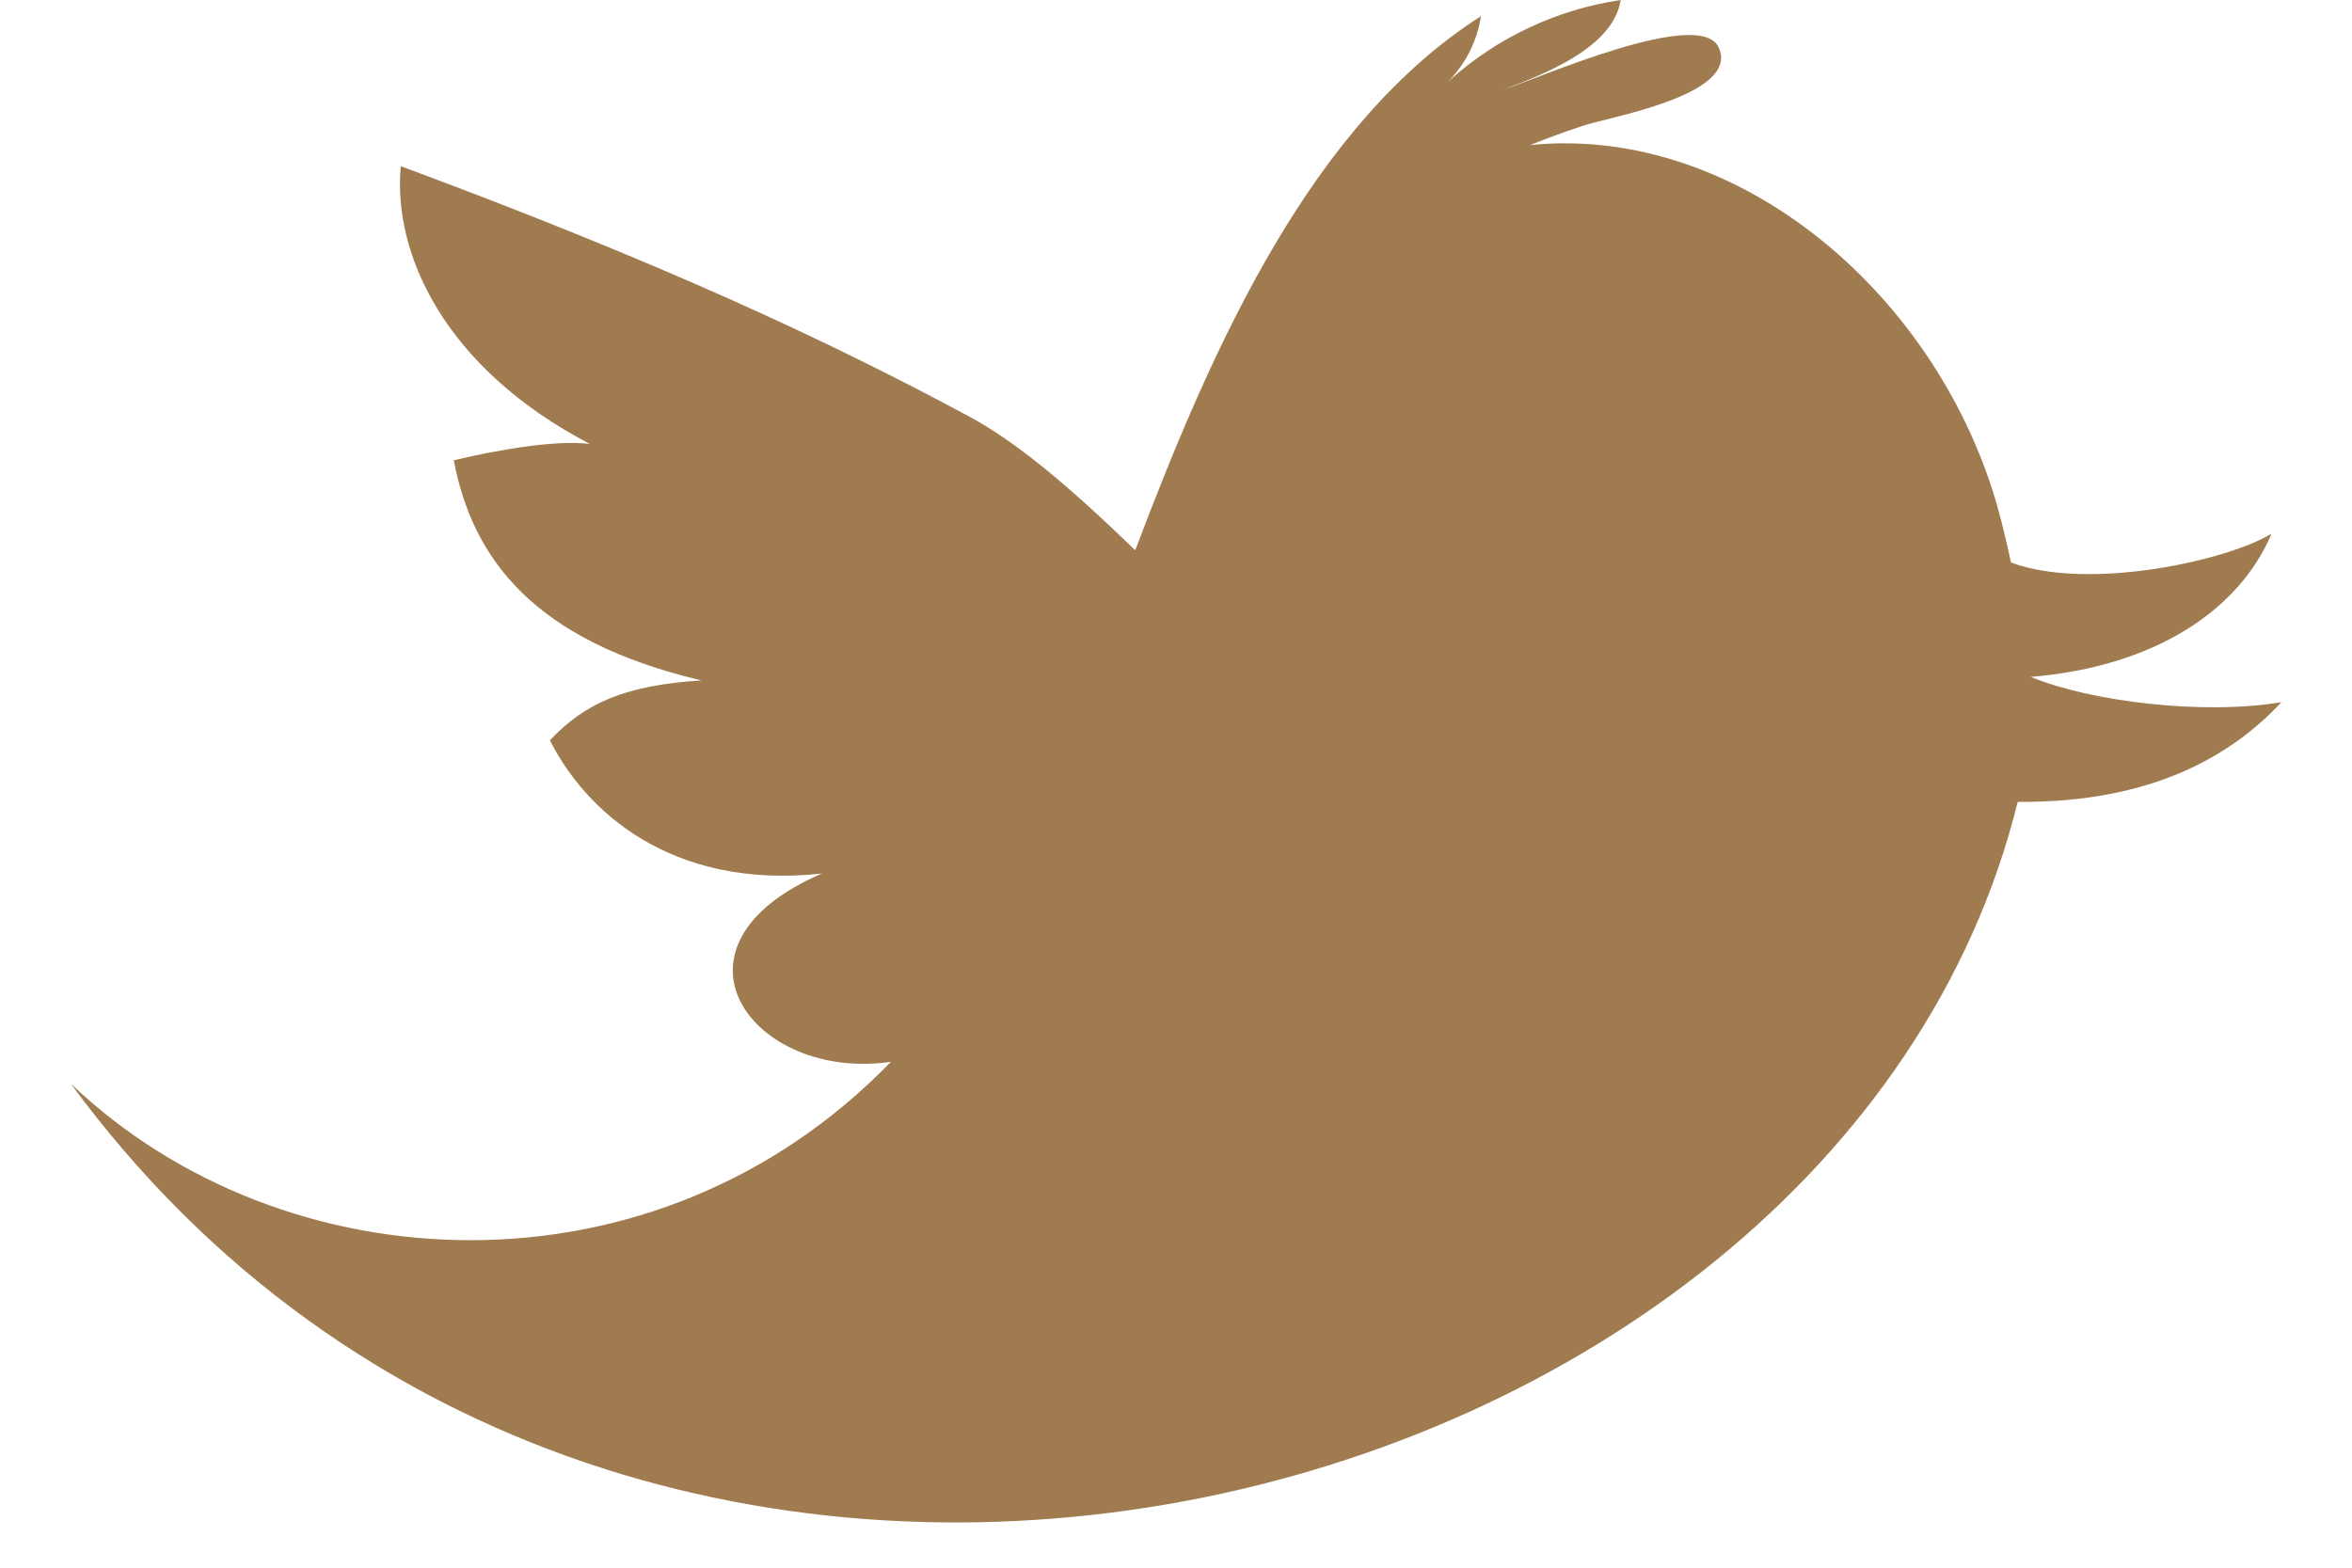
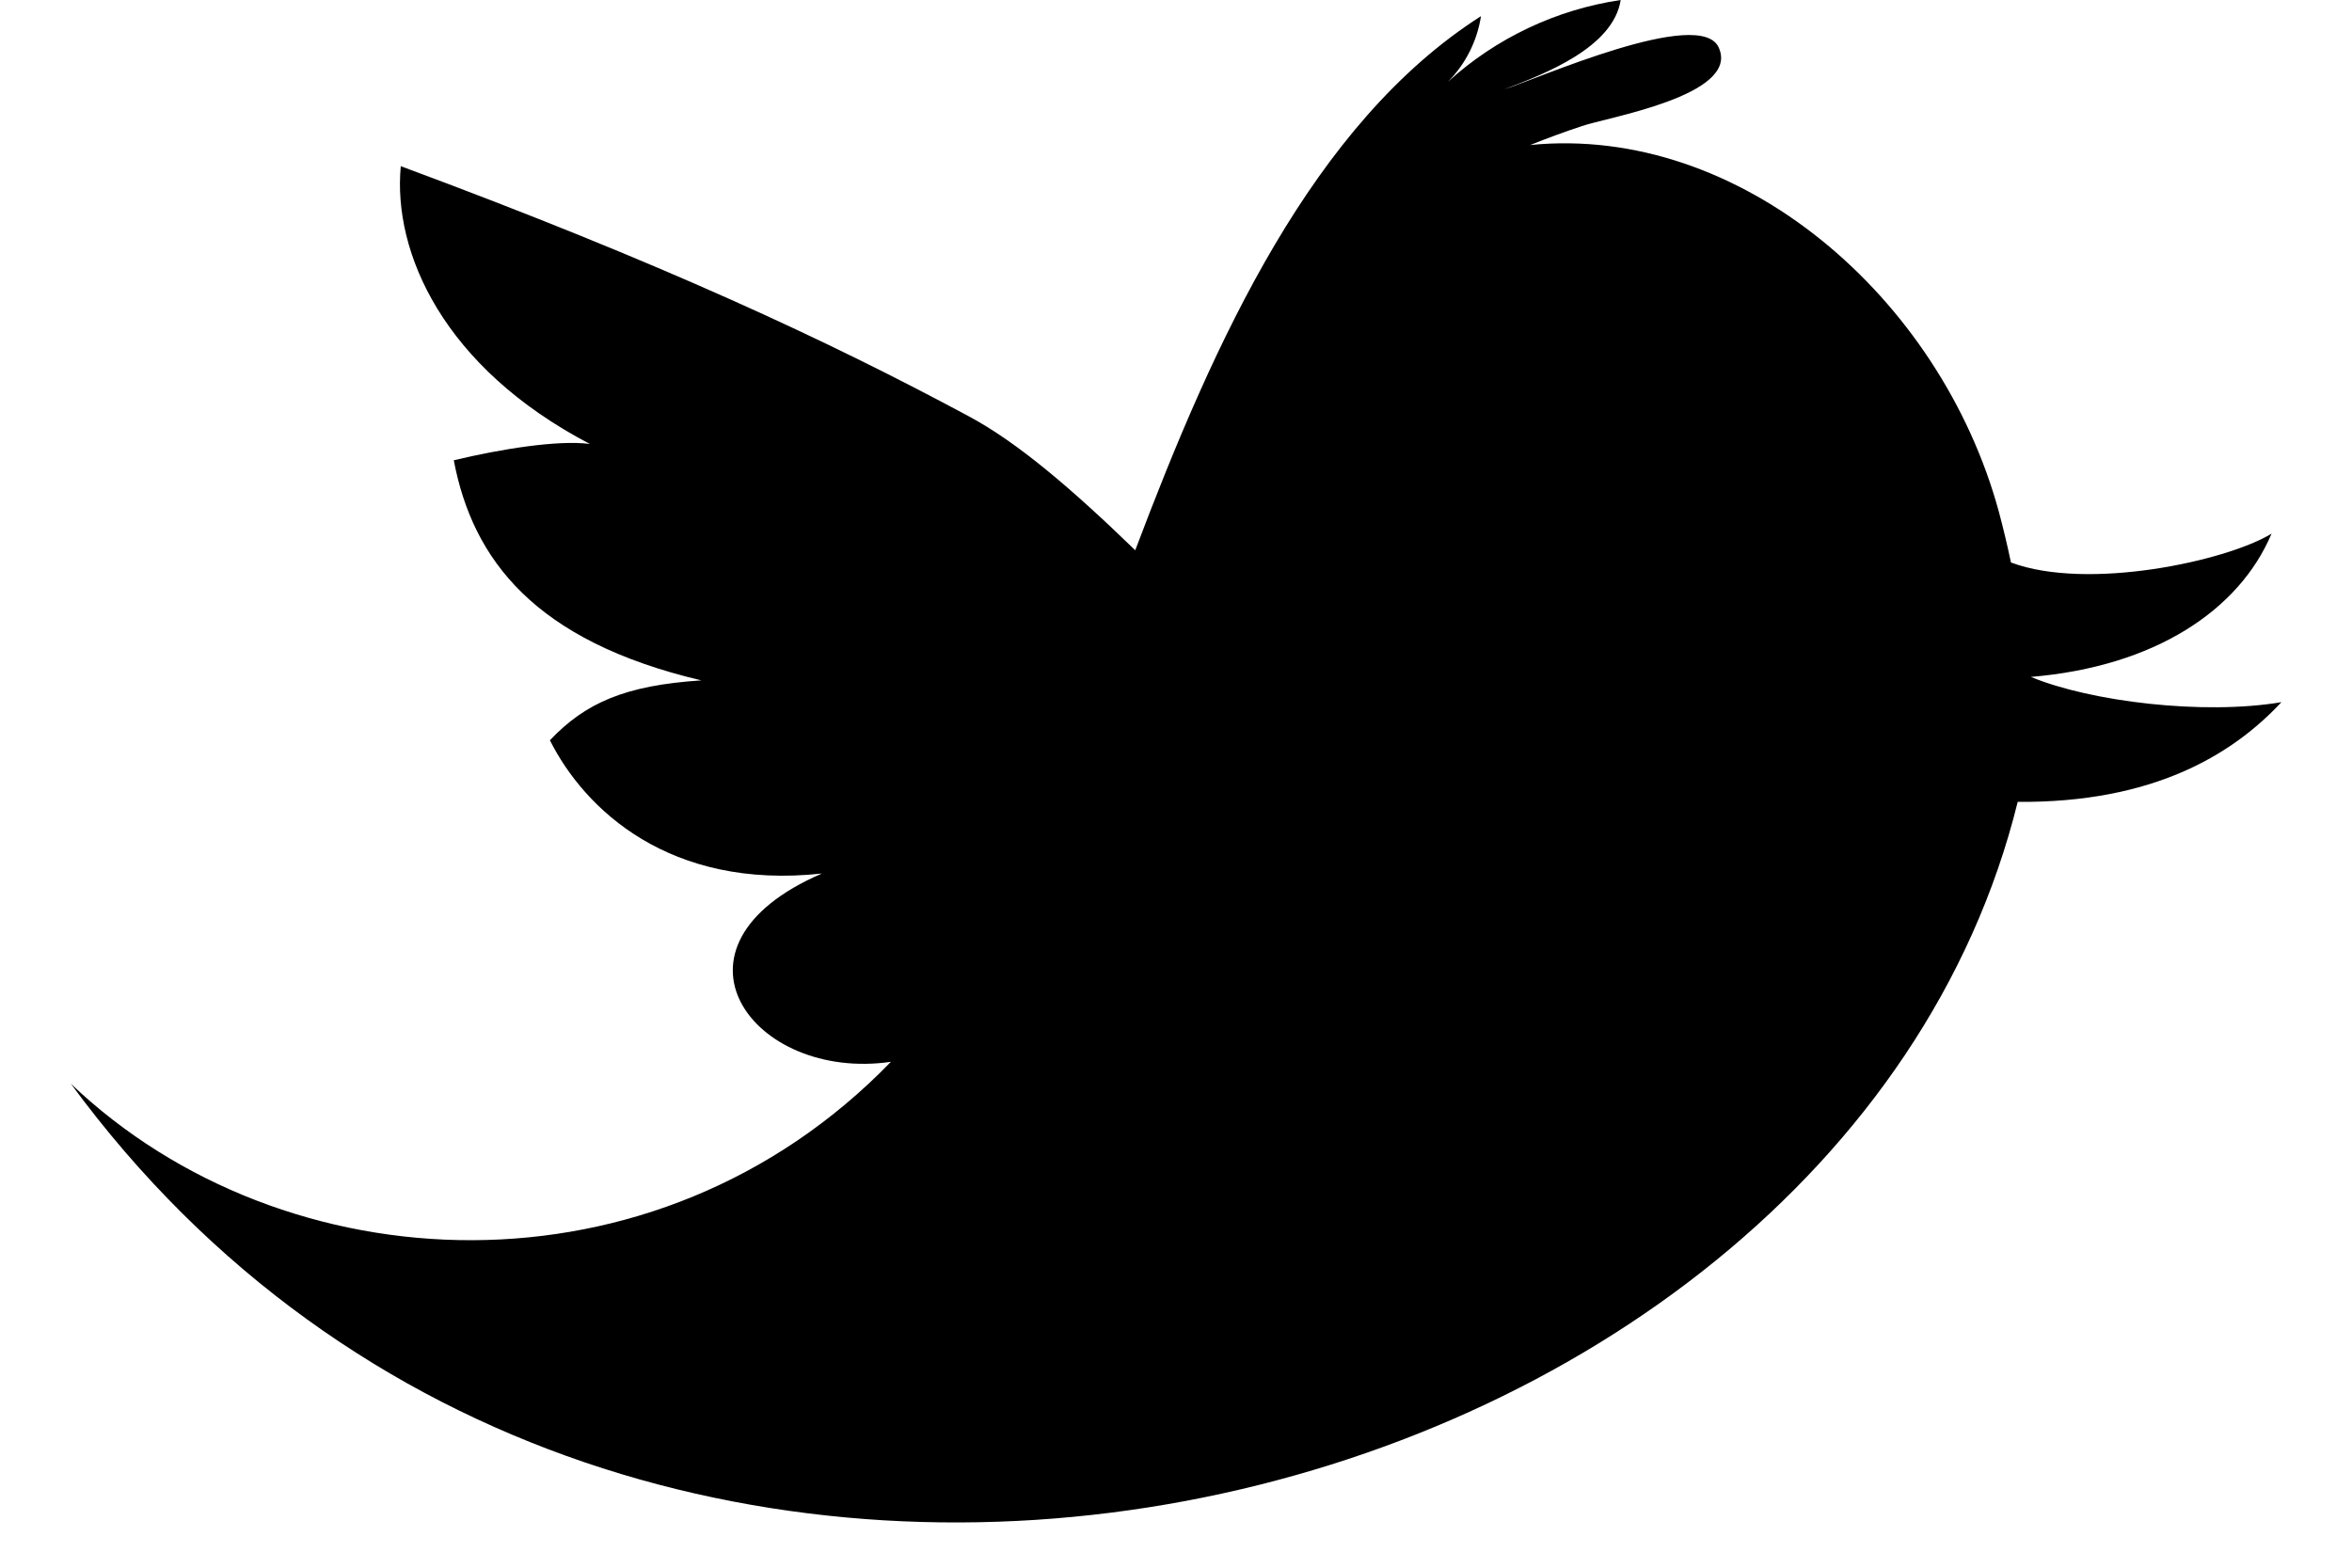
- <svg xmlns="http://www.w3.org/2000/svg" width="15" height="10" fill="none">
-   <path d="M12.951 4.318c.792-.066 1.33-.426 1.536-.914-.286.175-1.172.367-1.662.184a6.075 6.075 0 00-.077-.323c-.373-1.37-1.65-2.473-2.989-2.34.108-.043.218-.084.328-.12.147-.054 1.011-.194.875-.5-.114-.268-1.17.204-1.37.265.263-.099.697-.268.744-.57a2.096 2.096 0 00-1.102.522.758.758 0 00.211-.419C8.373.788 7.746 2.17 7.24 3.51c-.398-.386-.751-.69-1.068-.858-.888-.477-1.95-.974-3.616-1.592-.052.551.272 1.284 1.206 1.772-.203-.027-.572.033-.868.104.12.632.514 1.153 1.579 1.404-.487.032-.739.143-.966.382.221.44.762.956 1.735.85-1.082.466-.441 1.33.44 1.201-1.502 1.551-3.87 1.437-5.23.14 3.55 4.837 11.266 2.86 12.416-1.798.861.007 1.368-.299 1.682-.636-.497.084-1.216-.003-1.598-.161z" fill="#A07B50" />
+ <svg xmlns="http://www.w3.org/2000/svg" width="15" height="10">
+   <path d="M12.951 4.318c.792-.066 1.33-.426 1.536-.914-.286.175-1.172.367-1.662.184a6.075 6.075 0 00-.077-.323c-.373-1.37-1.65-2.473-2.989-2.34.108-.043.218-.084.328-.12.147-.054 1.011-.194.875-.5-.114-.268-1.17.204-1.37.265.263-.099.697-.268.744-.57a2.096 2.096 0 00-1.102.522.758.758 0 00.211-.419C8.373.788 7.746 2.17 7.24 3.51c-.398-.386-.751-.69-1.068-.858-.888-.477-1.95-.974-3.616-1.592-.052.551.272 1.284 1.206 1.772-.203-.027-.572.033-.868.104.12.632.514 1.153 1.579 1.404-.487.032-.739.143-.966.382.221.44.762.956 1.735.85-1.082.466-.441 1.33.44 1.201-1.502 1.551-3.87 1.437-5.23.14 3.55 4.837 11.266 2.86 12.416-1.798.861.007 1.368-.299 1.682-.636-.497.084-1.216-.003-1.598-.161z" />
</svg>
